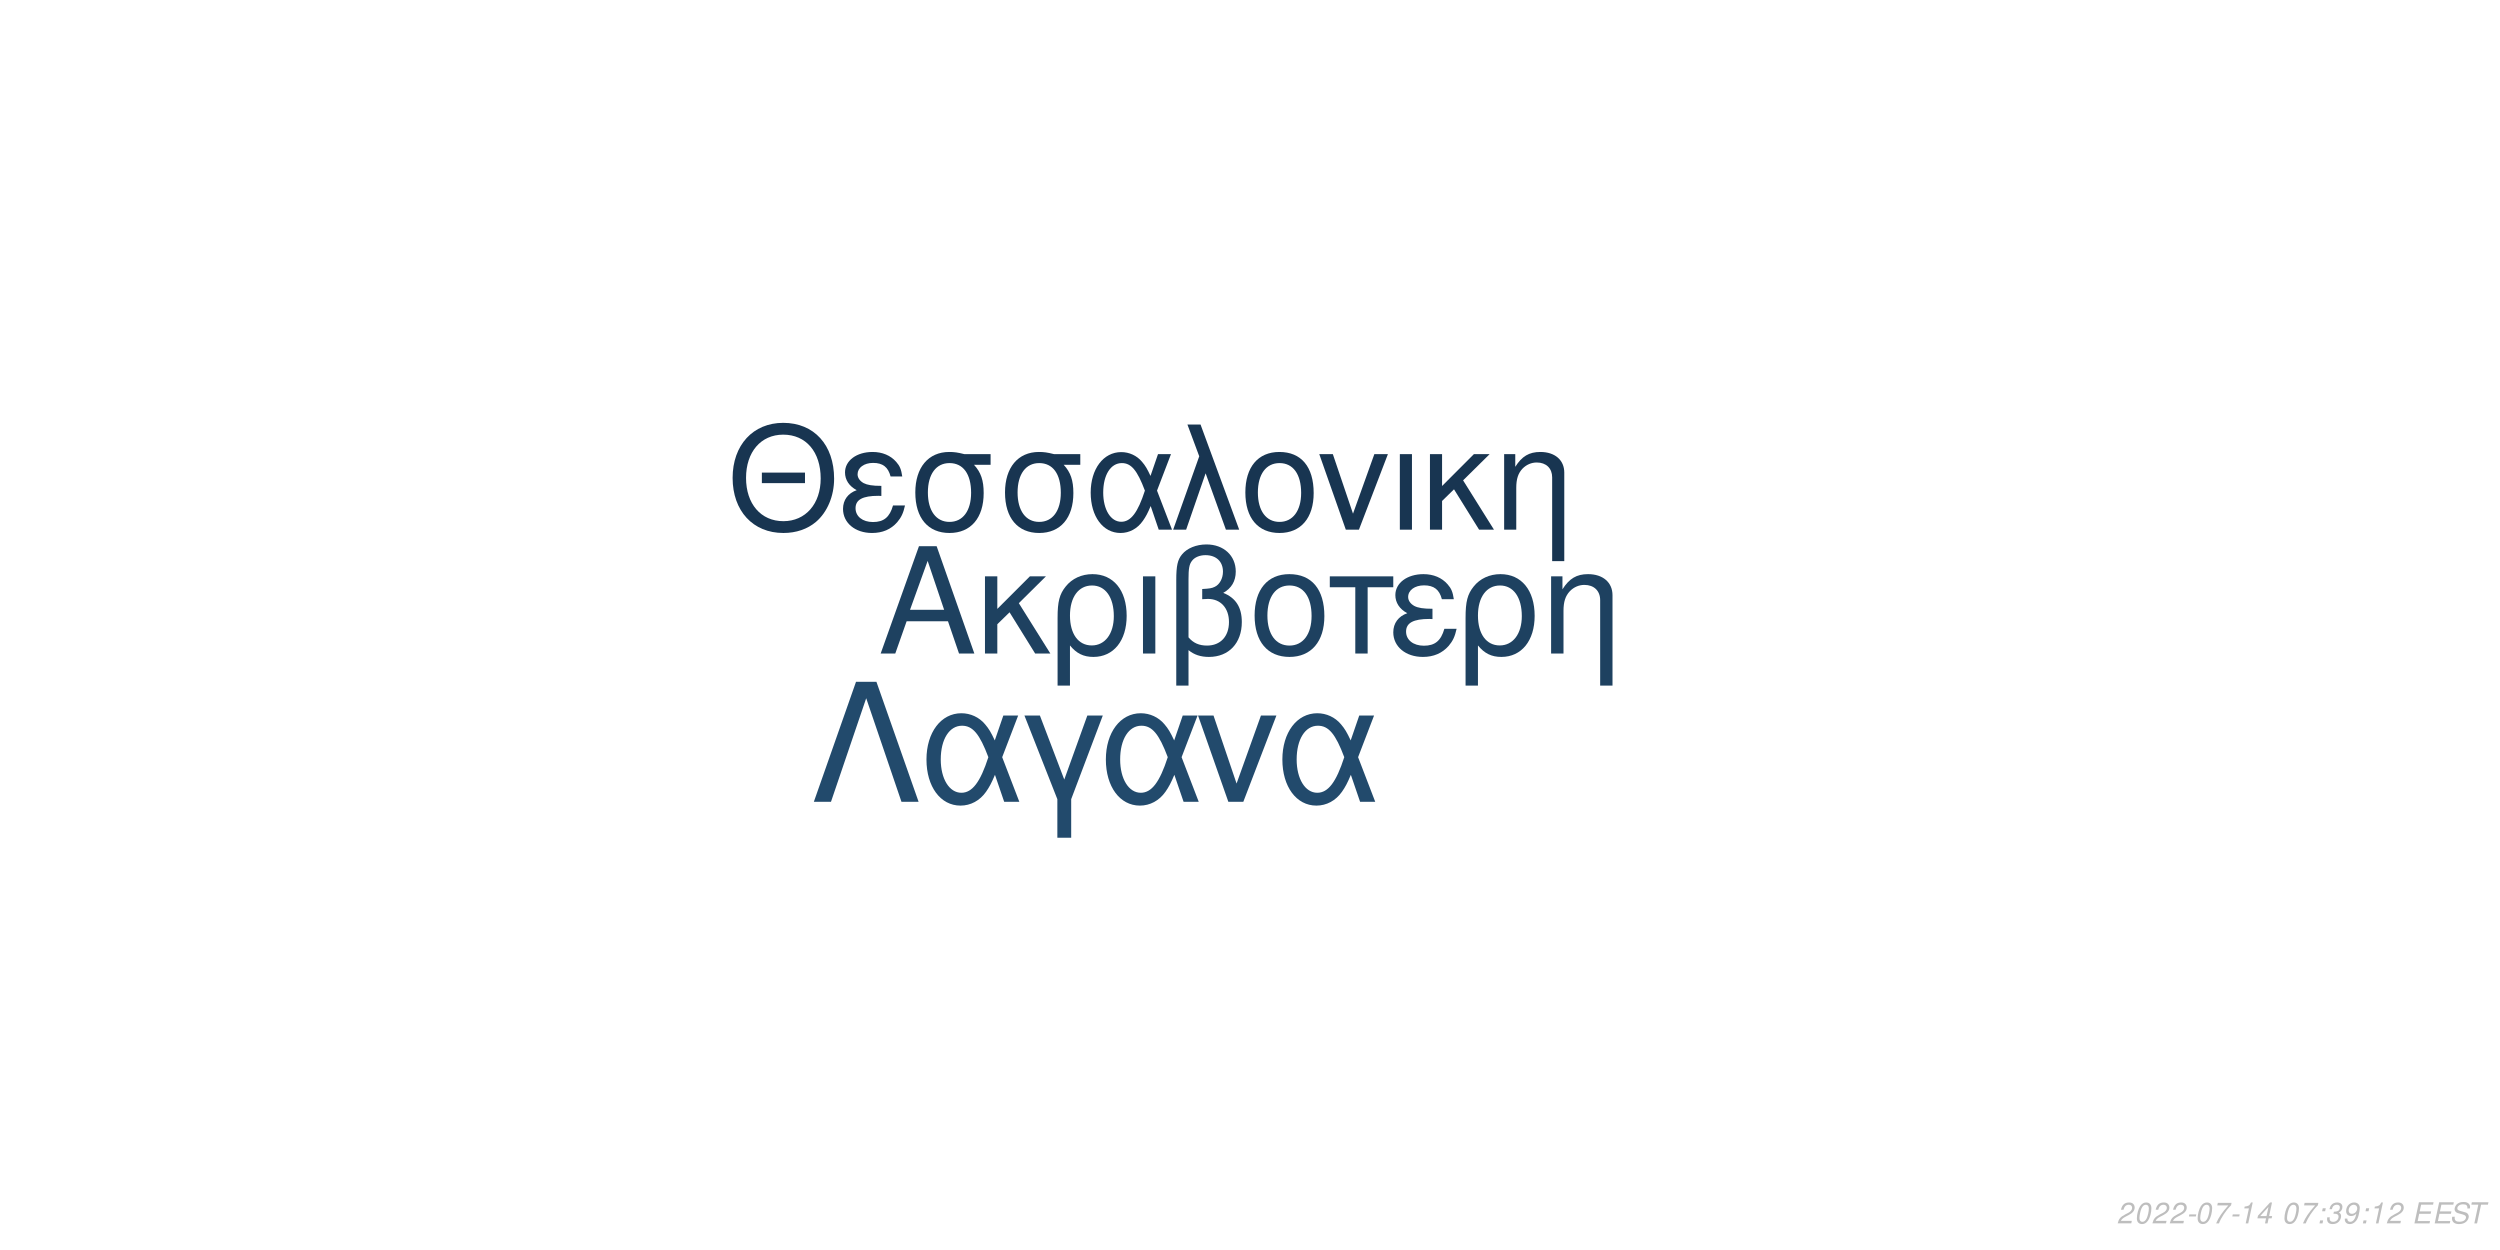
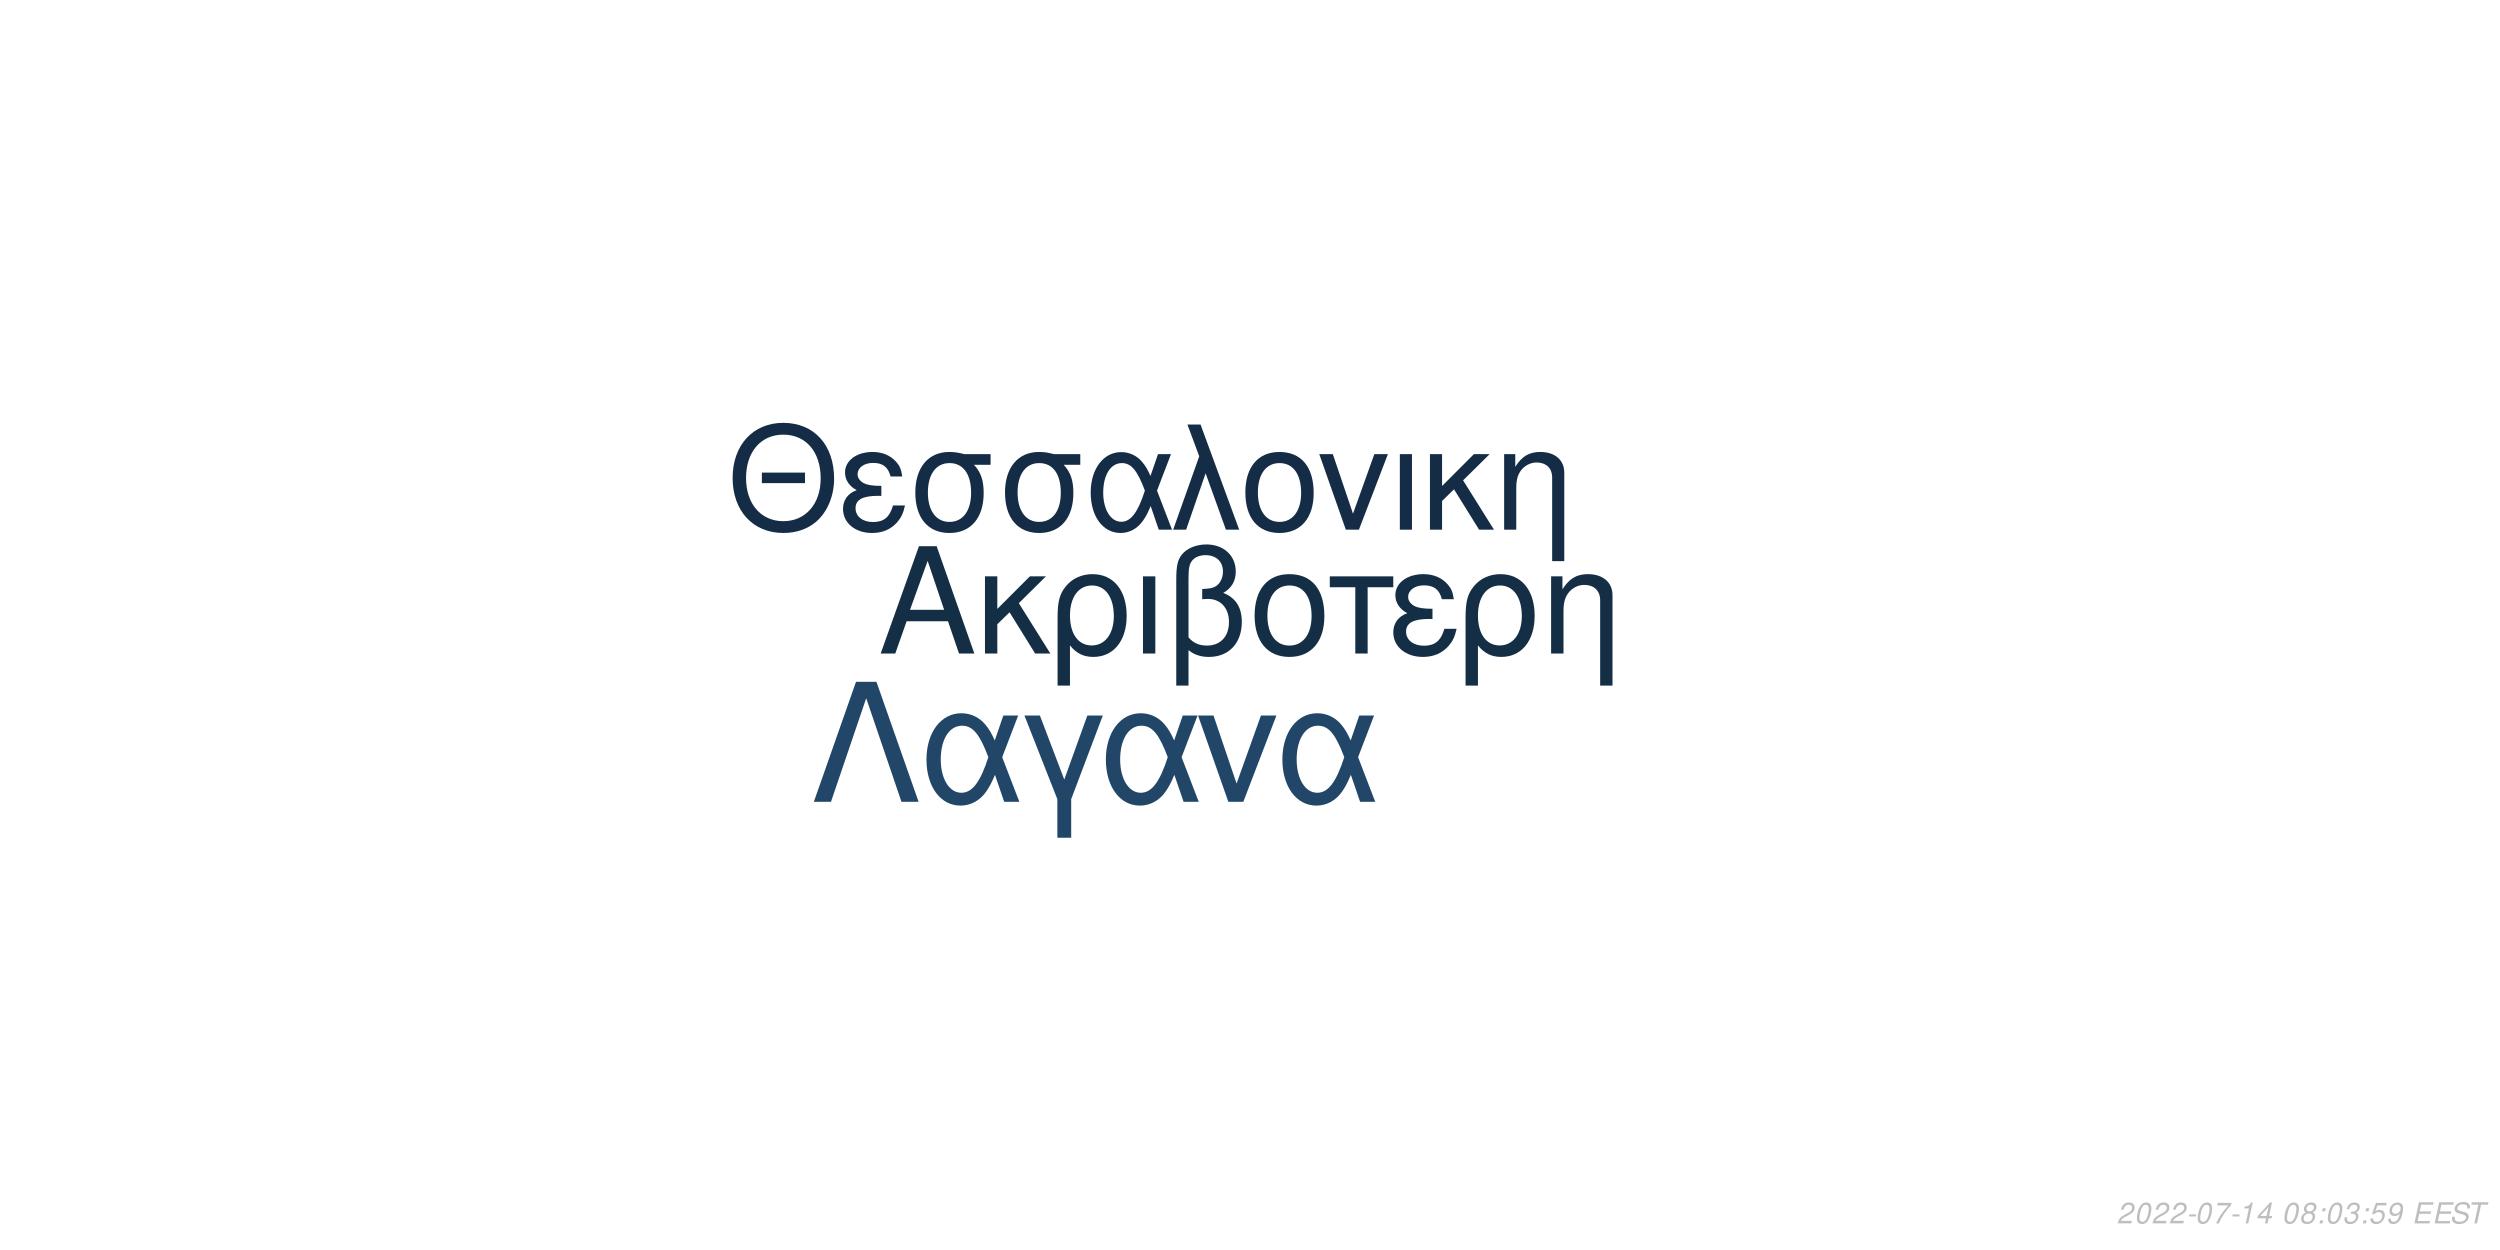
<svg xmlns="http://www.w3.org/2000/svg" xmlns:xlink="http://www.w3.org/1999/xlink" width="864pt" height="432pt" viewBox="0 0 864 432" version="1.1">
  <defs>
    <g>
      <symbol overflow="visible" id="glyph0-0">
        <path style="stroke:none;" d="" />
      </symbol>
      <symbol overflow="visible" id="glyph0-1">
        <path style="stroke:none;" d="M 24.125 -11.141 L 27.938 0 L 33.234 0 L 20.203 -37.094 L 14.094 -37.094 L 0.859 0 L 5.906 0 L 9.828 -11.141 Z M 22.797 -15.109 L 11 -15.109 L 17.094 -32.016 Z M 22.797 -15.109 " />
      </symbol>
      <symbol overflow="visible" id="glyph0-2">
        <path style="stroke:none;" d="M 7.172 -15.422 L 7.172 -26.672 L 2.906 -26.672 L 2.906 0 L 7.172 0 L 7.172 -10.125 L 11.406 -14.25 L 20.25 0 L 25.5 0 L 14.609 -17.406 L 23.969 -26.672 L 18.422 -26.672 Z M 7.172 -15.422 " />
      </symbol>
      <symbol overflow="visible" id="glyph0-3">
        <path style="stroke:none;" d="M 3 11.094 L 7.281 11.094 L 7.281 -2.797 C 9.516 -0.047 11.953 1.172 15.375 1.172 C 22.344 1.172 26.875 -4.422 26.875 -13.031 C 26.875 -21.891 22.297 -27.438 15.062 -27.438 C 11.297 -27.438 7.984 -25.906 5.797 -23.156 C 3.672 -20.516 3 -17.969 3 -12.359 Z M 14.906 -23.516 C 19.547 -23.516 22.438 -19.438 22.438 -12.922 C 22.438 -6.812 19.391 -2.797 14.812 -2.797 C 10.172 -2.797 7.281 -6.766 7.281 -13.125 C 7.281 -19.484 10.234 -23.516 14.906 -23.516 Z M 14.906 -23.516 " />
      </symbol>
      <symbol overflow="visible" id="glyph0-4">
        <path style="stroke:none;" d="M 3.516 0 L 7.781 0 L 7.781 -26.672 L 3.516 -26.672 Z M 3.516 0 " />
      </symbol>
      <symbol overflow="visible" id="glyph0-5">
        <path style="stroke:none;" d="M 4.016 11.094 L 8.25 11.094 L 8.25 -1.172 C 10.172 0.406 12.422 1.172 15.312 1.172 C 22.188 1.172 26.672 -3.609 26.672 -10.891 C 26.672 -15.984 24.578 -19.234 20.25 -20.969 C 23.109 -22.547 24.578 -25.031 24.578 -28.344 C 24.578 -33.844 20.406 -37.703 14.453 -37.703 C 10.938 -37.703 7.734 -36.391 6 -34.25 C 4.484 -32.422 4.016 -30.328 4.016 -25.391 Z M 8.25 -25.656 C 8.25 -29.359 8.5 -30.844 9.469 -32.062 C 10.375 -33.281 12.156 -34 14.094 -34 C 17.812 -34 20.156 -31.812 20.156 -28.297 C 20.156 -25.953 18.984 -23.812 17.297 -23.047 C 16.281 -22.547 15.469 -22.438 12.984 -22.297 L 12.984 -18.781 C 13.734 -18.828 14.344 -18.875 14.969 -18.875 C 19.344 -18.875 22.234 -15.719 22.234 -10.891 C 22.234 -5.906 19.281 -2.75 14.656 -2.75 C 11.953 -2.75 9.922 -3.609 8.25 -5.594 Z M 8.25 -25.656 " />
      </symbol>
      <symbol overflow="visible" id="glyph0-6">
        <path style="stroke:none;" d="M 14.094 -27.438 C 6.562 -27.438 2.094 -22.094 2.094 -13.125 C 2.094 -4.125 6.562 1.172 14.141 1.172 C 21.672 1.172 26.203 -4.172 26.203 -12.922 C 26.203 -22.188 21.828 -27.438 14.094 -27.438 Z M 14.141 -23.516 C 18.938 -23.516 21.781 -19.594 21.781 -12.984 C 21.781 -6.672 18.828 -2.75 14.141 -2.75 C 9.422 -2.75 6.516 -6.672 6.516 -13.125 C 6.516 -19.594 9.422 -23.516 14.141 -23.516 Z M 14.141 -23.516 " />
      </symbol>
      <symbol overflow="visible" id="glyph0-7">
        <path style="stroke:none;" d="M 7.891 0 L 12.156 0 L 12.156 -22.906 L 21.016 -22.906 L 21.016 -26.672 L -0.922 -26.672 L -0.922 -22.906 L 7.891 -22.906 Z M 7.891 0 " />
      </symbol>
      <symbol overflow="visible" id="glyph0-8">
        <path style="stroke:none;" d="M 14.562 -15.469 C 11.344 -15.469 9.562 -15.781 8.297 -16.438 C 6.922 -17.203 6.156 -18.328 6.156 -19.547 C 6.156 -21.891 8.453 -23.562 11.656 -23.562 C 15.062 -23.562 16.953 -22.094 17.812 -18.781 L 21.938 -18.781 C 21.578 -21.266 21.062 -22.5 19.797 -23.922 C 17.812 -26.203 14.906 -27.438 11.453 -27.438 C 5.797 -27.438 1.734 -24.375 1.734 -20.203 C 1.734 -17.609 3.156 -15.375 5.859 -13.938 C 2.797 -12.875 1.016 -10.484 1.016 -7.328 C 1.016 -2.391 5.297 1.172 11.25 1.172 C 14.969 1.172 17.906 -0.109 20.156 -2.641 C 21.578 -4.328 22.297 -5.797 22.906 -8.547 L 18.672 -8.547 C 17.5 -4.422 15.422 -2.703 11.609 -2.703 C 7.938 -2.703 5.438 -4.688 5.438 -7.578 C 5.438 -10.578 7.938 -11.953 13.484 -11.953 C 13.641 -11.953 14.094 -11.953 14.562 -11.906 Z M 14.562 -15.469 " />
      </symbol>
      <symbol overflow="visible" id="glyph0-9">
        <path style="stroke:none;" d="M 3.562 -26.672 L 3.562 0 L 7.844 0 L 7.844 -14.703 C 7.844 -17.906 8.5 -19.891 10.031 -21.531 C 11.406 -22.953 13.188 -23.719 15.062 -23.719 C 18.375 -23.719 20.516 -21.672 20.516 -18.469 L 20.516 11.094 L 24.781 11.094 L 24.781 -20.156 C 24.781 -24.578 21.469 -27.438 16.328 -27.438 C 12.359 -27.438 9.828 -25.906 7.484 -22.188 L 7.484 -26.672 Z M 3.562 -26.672 " />
      </symbol>
      <symbol overflow="visible" id="glyph1-0">
        <path style="stroke:none;" d="" />
      </symbol>
      <symbol overflow="visible" id="glyph1-1">
        <path style="stroke:none;" d="M 26.859 -19.734 L 11.953 -19.734 L 11.953 -16.094 L 26.859 -16.094 Z M 19.328 -36.922 C 8.922 -36.922 1.844 -29.25 1.844 -17.891 C 1.844 -6.484 8.875 1.141 19.391 1.141 C 23.812 1.141 27.703 -0.203 30.641 -2.688 C 34.578 -6.031 36.922 -11.656 36.922 -17.594 C 36.922 -29.297 30 -36.922 19.328 -36.922 Z M 19.328 -32.844 C 27.203 -32.844 32.281 -26.906 32.281 -17.688 C 32.281 -8.922 27.062 -2.938 19.391 -2.938 C 11.609 -2.938 6.484 -8.922 6.484 -17.891 C 6.484 -26.859 11.609 -32.844 19.328 -32.844 Z M 19.328 -32.844 " />
      </symbol>
      <symbol overflow="visible" id="glyph1-2">
        <path style="stroke:none;" d="M 14.25 -15.141 C 11.109 -15.141 9.375 -15.453 8.125 -16.094 C 6.781 -16.844 6.031 -17.938 6.031 -19.141 C 6.031 -21.422 8.266 -23.078 11.406 -23.078 C 14.75 -23.078 16.594 -21.625 17.438 -18.391 L 21.469 -18.391 C 21.125 -20.828 20.625 -22.031 19.391 -23.422 C 17.438 -25.656 14.594 -26.859 11.219 -26.859 C 5.688 -26.859 1.688 -23.875 1.688 -19.781 C 1.688 -17.234 3.094 -15.047 5.734 -13.656 C 2.734 -12.609 1 -10.266 1 -7.172 C 1 -2.344 5.188 1.141 11.016 1.141 C 14.656 1.141 17.547 -0.094 19.734 -2.594 C 21.125 -4.234 21.828 -5.688 22.422 -8.375 L 18.281 -8.375 C 17.141 -4.328 15.094 -2.641 11.359 -2.641 C 7.766 -2.641 5.328 -4.578 5.328 -7.422 C 5.328 -10.359 7.766 -11.703 13.203 -11.703 C 13.359 -11.703 13.797 -11.703 14.25 -11.656 Z M 14.25 -15.141 " />
      </symbol>
      <symbol overflow="visible" id="glyph1-3">
        <path style="stroke:none;" d="M 29 -26.109 L 19.938 -26.109 C 17.594 -26.703 16.438 -26.859 14.703 -26.859 C 7.469 -26.859 2.984 -21.469 2.984 -12.859 C 2.984 -4.031 7.375 1.141 14.797 1.141 C 22.172 1.141 26.609 -4.078 26.609 -12.656 C 26.609 -17.047 25.656 -19.828 23.266 -22.422 L 29 -22.422 Z M 14.797 -23.016 C 19.531 -23.016 22.266 -19.234 22.266 -12.75 C 22.266 -6.531 19.438 -2.688 14.797 -2.688 C 10.172 -2.688 7.328 -6.531 7.328 -12.859 C 7.328 -19.188 10.172 -23.016 14.797 -23.016 Z M 14.797 -23.016 " />
      </symbol>
      <symbol overflow="visible" id="glyph1-4">
        <path style="stroke:none;" d="M 29.344 -26.109 L 24.859 -26.109 L 22.266 -18.578 C 21.125 -21.031 20.484 -22.125 19.328 -23.469 C 17.547 -25.609 14.906 -26.812 12.156 -26.812 C 5.984 -26.812 1.594 -20.984 1.594 -12.812 C 1.594 -4.578 5.828 1.141 11.906 1.141 C 14.953 1.141 17.734 -0.344 19.625 -3.047 C 20.672 -4.531 21.281 -5.688 22.328 -8.172 L 25.109 0 L 29.703 0 L 24.516 -13.5 Z M 20.328 -13.5 C 17.891 -5.922 15.453 -2.734 12.156 -2.734 C 8.516 -2.734 5.922 -6.922 5.922 -12.812 C 5.922 -18.938 8.516 -23.016 12.359 -23.016 C 15.594 -23.016 17.688 -20.531 20.328 -13.5 Z M 20.328 -13.5 " />
      </symbol>
      <symbol overflow="visible" id="glyph1-5">
        <path style="stroke:none;" d="M 1.094 0 L 5.578 0 L 12.312 -19.484 L 19.328 0 L 23.922 0 L 10.562 -36.328 L 6.031 -36.328 L 10.109 -25.359 Z M 1.094 0 " />
      </symbol>
      <symbol overflow="visible" id="glyph1-6">
        <path style="stroke:none;" d="M 13.797 -26.859 C 6.422 -26.859 2.047 -21.625 2.047 -12.859 C 2.047 -4.031 6.422 1.141 13.859 1.141 C 21.234 1.141 25.656 -4.078 25.656 -12.656 C 25.656 -21.719 21.375 -26.859 13.797 -26.859 Z M 13.859 -23.016 C 18.531 -23.016 21.328 -19.188 21.328 -12.703 C 21.328 -6.531 18.438 -2.688 13.859 -2.688 C 9.219 -2.688 6.375 -6.531 6.375 -12.859 C 6.375 -19.188 9.219 -23.016 13.859 -23.016 Z M 13.859 -23.016 " />
      </symbol>
      <symbol overflow="visible" id="glyph1-7">
        <path style="stroke:none;" d="M 14.297 0 L 24.312 -26.109 L 19.625 -26.109 L 12.25 -5.531 L 5.281 -26.109 L 0.594 -26.109 L 9.766 0 Z M 14.297 0 " />
      </symbol>
      <symbol overflow="visible" id="glyph1-8">
        <path style="stroke:none;" d="M 3.438 0 L 7.625 0 L 7.625 -26.109 L 3.438 -26.109 Z M 3.438 0 " />
      </symbol>
      <symbol overflow="visible" id="glyph1-9">
        <path style="stroke:none;" d="M 7.031 -15.094 L 7.031 -26.109 L 2.844 -26.109 L 2.844 0 L 7.031 0 L 7.031 -9.922 L 11.156 -13.953 L 19.828 0 L 24.969 0 L 14.297 -17.047 L 23.469 -26.109 L 18.031 -26.109 Z M 7.031 -15.094 " />
      </symbol>
      <symbol overflow="visible" id="glyph1-10">
        <path style="stroke:none;" d="M 3.484 -26.109 L 3.484 0 L 7.672 0 L 7.672 -14.406 C 7.672 -17.547 8.328 -19.484 9.812 -21.078 C 11.156 -22.469 12.906 -23.219 14.75 -23.219 C 17.984 -23.219 20.078 -21.234 20.078 -18.094 L 20.078 10.859 L 24.266 10.859 L 24.266 -19.734 C 24.266 -24.062 21.031 -26.859 16 -26.859 C 12.109 -26.859 9.609 -25.359 7.328 -21.719 L 7.328 -26.109 Z M 3.484 -26.109 " />
      </symbol>
      <symbol overflow="visible" id="glyph2-0">
        <path style="stroke:none;" d="" />
      </symbol>
      <symbol overflow="visible" id="glyph2-1">
        <path style="stroke:none;" d="M 22.531 -41.484 L 15.484 -41.484 L 0.906 0 L 6.828 0 L 19 -35.797 L 31.188 0 L 37.109 0 Z M 22.531 -41.484 " />
      </symbol>
      <symbol overflow="visible" id="glyph2-2">
        <path style="stroke:none;" d="M 33.516 -29.812 L 28.391 -29.812 L 25.438 -21.219 C 24.125 -24.016 23.391 -25.266 22.078 -26.797 C 20.031 -29.25 17.016 -30.609 13.891 -30.609 C 6.828 -30.609 1.828 -23.953 1.828 -14.625 C 1.828 -5.234 6.656 1.312 13.594 1.312 C 17.078 1.312 20.266 -0.391 22.422 -3.469 C 23.609 -5.172 24.297 -6.484 25.5 -9.328 L 28.688 0 L 33.922 0 L 28 -15.422 Z M 23.219 -15.422 C 20.422 -6.766 17.641 -3.125 13.891 -3.125 C 9.734 -3.125 6.766 -7.906 6.766 -14.625 C 6.766 -21.625 9.734 -26.297 14.109 -26.297 C 17.812 -26.297 20.203 -23.453 23.219 -15.422 Z M 23.219 -15.422 " />
      </symbol>
      <symbol overflow="visible" id="glyph2-3">
        <path style="stroke:none;" d="M 12.062 12.406 L 16.844 12.406 L 16.844 -0.906 L 27.766 -29.812 L 22.422 -29.812 L 14.453 -7.688 L 6.031 -29.812 L 0.688 -29.812 L 12.062 -0.906 Z M 12.062 12.406 " />
      </symbol>
      <symbol overflow="visible" id="glyph2-4">
        <path style="stroke:none;" d="M 16.328 0 L 27.766 -29.812 L 22.422 -29.812 L 14 -6.312 L 6.031 -29.812 L 0.688 -29.812 L 11.156 0 Z M 16.328 0 " />
      </symbol>
      <symbol overflow="visible" id="glyph3-0">
        <path style="stroke:none;" d="" />
      </symbol>
      <symbol overflow="visible" id="glyph3-1">
        <path style="stroke:none;" d="M 5.234 -0.875 L 1.469 -0.875 C 1.641 -1.375 2.203 -1.891 3.109 -2.344 L 4.234 -2.938 C 5.562 -3.625 6.219 -4.469 6.219 -5.484 C 6.219 -5.938 6.062 -6.359 5.797 -6.656 C 5.469 -7.047 4.984 -7.234 4.312 -7.234 C 2.766 -7.234 1.891 -6.453 1.484 -4.734 L 2.375 -4.734 C 2.484 -5.188 2.609 -5.484 2.797 -5.75 C 3.094 -6.203 3.609 -6.453 4.188 -6.453 C 4.891 -6.453 5.344 -6.031 5.344 -5.375 C 5.344 -4.703 4.859 -4.094 4.016 -3.656 L 2.984 -3.125 C 1.234 -2.188 0.797 -1.656 0.344 -0.016 L 5.047 -0.016 Z M 5.234 -0.875 " />
      </symbol>
      <symbol overflow="visible" id="glyph3-2">
        <path style="stroke:none;" d="M 4.203 -7.234 C 3.375 -7.234 2.688 -6.812 2.125 -5.984 C 1.484 -5.047 0.984 -3.188 0.984 -1.734 C 0.984 -1.109 1.172 -0.562 1.484 -0.266 C 1.797 0.047 2.281 0.234 2.766 0.234 C 3.625 0.234 4.281 -0.156 4.859 -1.016 C 5.516 -1.953 6 -3.797 6 -5.266 C 6 -6.5 5.328 -7.234 4.203 -7.234 Z M 4.094 -6.453 C 4.734 -6.453 5.125 -5.984 5.125 -5.156 C 5.125 -4.203 4.781 -2.625 4.406 -1.812 C 3.984 -0.938 3.516 -0.547 2.875 -0.547 C 2.25 -0.547 1.875 -1.031 1.875 -1.828 C 1.875 -2.797 2.203 -4.344 2.594 -5.203 C 2.984 -6.047 3.453 -6.453 4.094 -6.453 Z M 4.094 -6.453 " />
      </symbol>
      <symbol overflow="visible" id="glyph3-3">
        <path style="stroke:none;" d="M 3.516 -3.125 L 1.125 -3.125 L 0.969 -2.406 L 3.359 -2.406 Z M 3.516 -3.125 " />
      </symbol>
      <symbol overflow="visible" id="glyph3-4">
        <path style="stroke:none;" d="M 6.703 -7.094 L 1.953 -7.094 L 1.766 -6.219 L 5.594 -6.219 C 3.344 -3.688 2.266 -2.109 1.375 0 L 2.344 0 C 3.031 -1.906 4.828 -4.594 6.547 -6.281 Z M 6.703 -7.094 " />
      </symbol>
      <symbol overflow="visible" id="glyph3-5">
        <path style="stroke:none;" d="M 3.703 -5.188 L 2.594 0 L 3.469 0 L 5.016 -7.234 L 4.438 -7.234 C 3.906 -6.156 3.688 -6.016 2.234 -5.812 L 2.109 -5.188 Z M 3.703 -5.188 " />
      </symbol>
      <symbol overflow="visible" id="glyph3-6">
        <path style="stroke:none;" d="M 3.625 -1.75 L 3.266 0 L 4.141 0 L 4.516 -1.75 L 5.562 -1.75 L 5.734 -2.531 L 4.688 -2.531 L 5.688 -7.234 L 5.016 -7.234 L 0.844 -2.672 L 0.641 -1.75 Z M 3.797 -2.531 L 1.594 -2.531 L 4.469 -5.703 Z M 3.797 -2.531 " />
      </symbol>
      <symbol overflow="visible" id="glyph3-7">
        <path style="stroke:none;" d="" />
      </symbol>
      <symbol overflow="visible" id="glyph3-8">
+         <path style="stroke:none;" d="M 4.766 -3.797 C 5.078 -3.969 5.234 -4.078 5.438 -4.234 C 5.812 -4.594 6.062 -5.172 6.062 -5.734 C 6.062 -6.625 5.344 -7.234 4.266 -7.234 C 2.812 -7.234 1.703 -6.219 1.703 -4.875 C 1.703 -4.406 1.875 -4.125 2.359 -3.812 C 1.297 -3.312 0.75 -2.516 0.75 -1.469 C 0.75 -0.438 1.547 0.234 2.812 0.234 C 3.656 0.234 4.359 -0.094 4.938 -0.734 C 5.359 -1.234 5.609 -1.859 5.609 -2.438 C 5.609 -3.047 5.312 -3.516 4.766 -3.797 Z M 4.109 -6.453 C 4.797 -6.453 5.188 -6.125 5.188 -5.578 C 5.188 -5.266 5.062 -4.922 4.859 -4.672 C 4.562 -4.312 4.188 -4.156 3.656 -4.156 C 2.984 -4.156 2.594 -4.453 2.594 -4.984 C 2.594 -5.859 3.203 -6.453 4.109 -6.453 Z M 3.453 -3.406 C 4.234 -3.406 4.734 -2.984 4.734 -2.312 C 4.734 -1.312 3.922 -0.547 2.875 -0.547 C 2.125 -0.547 1.625 -0.969 1.625 -1.625 C 1.625 -2.609 2.438 -3.406 3.453 -3.406 Z M 3.453 -3.406 " />
+       </symbol>
+       <symbol overflow="visible" id="glyph3-9">
        <path style="stroke:none;" d="M 2.359 -1.031 L 1.312 -1.031 L 1.094 0 L 2.141 0 Z M 3.266 -5.234 L 2.219 -5.234 L 2 -4.203 L 3.047 -4.203 Z M 3.266 -5.234 " />
      </symbol>
-       <symbol overflow="visible" id="glyph3-9">
+       <symbol overflow="visible" id="glyph3-10">
        <path style="stroke:none;" d="M 2.922 -3.312 C 3.125 -3.344 3.234 -3.344 3.375 -3.344 C 4.203 -3.344 4.688 -3 4.688 -2.406 C 4.688 -1.312 3.906 -0.547 2.781 -0.547 C 2.047 -0.547 1.594 -0.938 1.594 -1.562 C 1.594 -1.719 1.609 -1.844 1.656 -2.094 L 0.766 -2.094 C 0.734 -1.797 0.719 -1.641 0.719 -1.469 C 0.719 -0.375 1.406 0.234 2.641 0.234 C 3.547 0.234 4.297 -0.078 4.812 -0.656 C 5.266 -1.156 5.562 -1.875 5.562 -2.547 C 5.562 -3.125 5.344 -3.453 4.797 -3.734 C 5.641 -4.234 6.016 -4.844 6.016 -5.734 C 6.016 -6.656 5.312 -7.234 4.203 -7.234 C 3.375 -7.234 2.672 -6.938 2.188 -6.375 C 1.891 -6.031 1.703 -5.641 1.516 -4.906 L 2.391 -4.906 C 2.5 -5.359 2.594 -5.594 2.734 -5.812 C 3.047 -6.234 3.516 -6.453 4.078 -6.453 C 4.734 -6.453 5.141 -6.125 5.141 -5.578 C 5.141 -5.188 5.016 -4.797 4.797 -4.547 C 4.516 -4.234 4 -4.062 3.266 -4.062 L 3.078 -4.062 Z M 2.922 -3.312 " />
      </symbol>
-       <symbol overflow="visible" id="glyph3-10">
+       <symbol overflow="visible" id="glyph3-11">
+         <path style="stroke:none;" d="M 6.297 -7.094 L 2.594 -7.094 L 1.234 -3.234 L 2.047 -3.234 C 2.656 -3.766 2.938 -3.906 3.531 -3.906 C 4.328 -3.906 4.797 -3.453 4.797 -2.688 C 4.797 -1.438 3.969 -0.547 2.828 -0.547 C 2.031 -0.547 1.609 -0.938 1.578 -1.734 L 0.703 -1.734 L 0.703 -1.516 C 0.703 -0.938 0.844 -0.547 1.188 -0.266 C 1.562 0.062 2.078 0.234 2.703 0.234 C 3.656 0.234 4.391 -0.156 4.984 -0.922 C 5.422 -1.5 5.672 -2.234 5.672 -2.953 C 5.672 -4 4.938 -4.672 3.812 -4.672 C 3.328 -4.672 2.906 -4.547 2.406 -4.234 L 3.109 -6.219 L 6.109 -6.219 Z M 6.297 -7.094 " />
+       </symbol>
+       <symbol overflow="visible" id="glyph3-12">
        <path style="stroke:none;" d="M 0.844 -1.656 C 0.844 -1.547 0.844 -1.438 0.844 -1.375 C 0.844 -0.406 1.531 0.234 2.578 0.234 C 3.203 0.234 3.766 0.016 4.297 -0.438 C 4.938 -1 5.312 -1.656 5.594 -2.719 C 5.844 -3.672 6.016 -4.766 6.016 -5.375 C 6.016 -5.844 5.844 -6.328 5.547 -6.656 C 5.203 -7.031 4.703 -7.234 4.062 -7.234 C 2.516 -7.234 1.297 -5.938 1.297 -4.266 C 1.297 -3.203 1.984 -2.547 3.047 -2.547 C 3.484 -2.547 3.953 -2.672 4.281 -2.891 C 4.406 -2.984 4.547 -3.078 4.828 -3.344 C 4.438 -1.484 3.703 -0.547 2.703 -0.547 C 2.109 -0.547 1.719 -0.938 1.719 -1.547 L 1.719 -1.656 Z M 3.953 -6.453 C 4.625 -6.453 5.141 -5.953 5.141 -5.281 C 5.141 -4.188 4.312 -3.312 3.297 -3.312 C 2.594 -3.312 2.172 -3.734 2.172 -4.453 C 2.172 -5.562 2.984 -6.453 3.953 -6.453 Z M 3.953 -6.453 " />
      </symbol>
-       <symbol overflow="visible" id="glyph3-11">
+       <symbol overflow="visible" id="glyph3-13">
        <path style="stroke:none;" d="M 2.547 -3.312 L 6.5 -3.312 L 6.688 -4.141 L 2.719 -4.141 L 3.219 -6.469 L 7.344 -6.469 L 7.516 -7.297 L 2.453 -7.297 L 0.906 0 L 6.125 0 L 6.297 -0.812 L 2.016 -0.812 Z M 2.547 -3.312 " />
      </symbol>
-       <symbol overflow="visible" id="glyph3-12">
+       <symbol overflow="visible" id="glyph3-14">
        <path style="stroke:none;" d="M 7.062 -5.156 C 7.125 -5.438 7.141 -5.562 7.141 -5.703 C 7.141 -6.156 6.938 -6.594 6.594 -6.891 C 6.188 -7.25 5.656 -7.406 4.875 -7.406 C 3.844 -7.406 3.047 -7.125 2.5 -6.562 C 2.094 -6.141 1.781 -5.438 1.781 -4.922 C 1.781 -4.297 2.219 -3.766 2.891 -3.562 L 4.594 -3.094 C 5.406 -2.859 5.734 -2.578 5.734 -2.094 C 5.734 -1.781 5.547 -1.406 5.266 -1.141 C 4.844 -0.766 4.266 -0.578 3.453 -0.578 C 2.328 -0.578 1.812 -0.984 1.812 -1.906 C 1.812 -2.047 1.812 -2.125 1.844 -2.312 L 0.984 -2.312 C 0.906 -2.062 0.891 -1.906 0.891 -1.688 C 0.891 -0.484 1.797 0.234 3.297 0.234 C 4.359 0.234 5.234 -0.062 5.812 -0.609 C 6.344 -1.078 6.688 -1.797 6.688 -2.375 C 6.688 -2.641 6.609 -2.906 6.453 -3.156 C 6.234 -3.5 5.938 -3.703 5.469 -3.828 L 3.75 -4.312 C 2.984 -4.547 2.734 -4.734 2.734 -5.188 C 2.734 -5.547 2.875 -5.844 3.188 -6.109 C 3.547 -6.438 4.031 -6.594 4.703 -6.594 C 5.266 -6.594 5.688 -6.484 5.906 -6.297 C 6.094 -6.125 6.219 -5.797 6.219 -5.516 C 6.219 -5.422 6.203 -5.344 6.188 -5.156 Z M 7.062 -5.156 " />
      </symbol>
-       <symbol overflow="visible" id="glyph3-13">
+       <symbol overflow="visible" id="glyph3-15">
        <path style="stroke:none;" d="M 4.938 -6.469 L 7.312 -6.469 L 7.484 -7.297 L 1.75 -7.297 L 1.578 -6.469 L 3.984 -6.469 L 2.609 0 L 3.547 0 Z M 4.938 -6.469 " />
      </symbol>
    </g>
  </defs>
  <g id="surface1">
    <rect x="0" y="0" width="864" height="432" style="fill:rgb(100%,100%,100%);fill-opacity:1;stroke:none;" />
-     <g style="fill:rgb(11.765%,25.49%,37.647%);fill-opacity:1;">
+     <g style="fill:rgb(7.843%,18.039%,27.451%);fill-opacity:1;">
      <use xlink:href="#glyph0-1" x="303.5" y="225.861" />
      <use xlink:href="#glyph0-2" x="337.5" y="225.861" />
      <use xlink:href="#glyph0-3" x="362.5" y="225.861" />
      <use xlink:href="#glyph0-4" x="391.5" y="225.861" />
      <use xlink:href="#glyph0-5" x="402.5" y="225.861" />
      <use xlink:href="#glyph0-6" x="431.5" y="225.861" />
      <use xlink:href="#glyph0-7" x="460.5" y="225.861" />
      <use xlink:href="#glyph0-8" x="480.5" y="225.861" />
      <use xlink:href="#glyph0-3" x="503.5" y="225.861" />
      <use xlink:href="#glyph0-9" x="532.5" y="225.861" />
    </g>
-     <g style="fill:rgb(9.412%,20.784%,31.765%);fill-opacity:1;">
+     <g style="fill:rgb(7.843%,17.255%,27.059%);fill-opacity:1;">
      <use xlink:href="#glyph1-1" x="251.348" y="183.058" />
      <use xlink:href="#glyph1-2" x="290.348" y="183.058" />
      <use xlink:href="#glyph1-3" x="313.348" y="183.058" />
      <use xlink:href="#glyph1-3" x="344.348" y="183.058" />
      <use xlink:href="#glyph1-4" x="375.348" y="183.058" />
      <use xlink:href="#glyph1-5" x="404.348" y="183.058" />
      <use xlink:href="#glyph1-6" x="428.348" y="183.058" />
      <use xlink:href="#glyph1-7" x="455.348" y="183.058" />
      <use xlink:href="#glyph1-8" x="480.348" y="183.058" />
      <use xlink:href="#glyph1-9" x="491.348" y="183.058" />
      <use xlink:href="#glyph1-10" x="516.348" y="183.058" />
    </g>
-     <g style="fill:rgb(13.333%,29.02%,42.353%);fill-opacity:1;">
+     <g style="fill:rgb(12.941%,27.451%,40.784%);fill-opacity:1;">
      <use xlink:href="#glyph2-1" x="280.359" y="277.105" />
      <use xlink:href="#glyph2-2" x="318.359" y="277.105" />
      <use xlink:href="#glyph2-3" x="353.359" y="277.105" />
      <use xlink:href="#glyph2-2" x="380.359" y="277.105" />
      <use xlink:href="#glyph2-4" x="413.359" y="277.105" />
      <use xlink:href="#glyph2-2" x="441.359" y="277.105" />
    </g>
    <g style="fill:rgb(74.51%,74.51%,74.51%);fill-opacity:1;">
      <use xlink:href="#glyph3-1" x="731.52" y="422.81" />
      <use xlink:href="#glyph3-2" x="737.52" y="422.81" />
      <use xlink:href="#glyph3-1" x="743.52" y="422.81" />
      <use xlink:href="#glyph3-1" x="749.52" y="422.81" />
      <use xlink:href="#glyph3-3" x="755.52" y="422.81" />
      <use xlink:href="#glyph3-2" x="758.52" y="422.81" />
      <use xlink:href="#glyph3-4" x="764.52" y="422.81" />
      <use xlink:href="#glyph3-3" x="770.52" y="422.81" />
      <use xlink:href="#glyph3-5" x="773.52" y="422.81" />
      <use xlink:href="#glyph3-6" x="779.52" y="422.81" />
      <use xlink:href="#glyph3-7" x="785.52" y="422.81" />
      <use xlink:href="#glyph3-2" x="788.52" y="422.81" />
-       <use xlink:href="#glyph3-4" x="794.52" y="422.81" />
-       <use xlink:href="#glyph3-8" x="800.52" y="422.81" />
-       <use xlink:href="#glyph3-9" x="803.52" y="422.81" />
+       <use xlink:href="#glyph3-8" x="794.52" y="422.81" />
+       <use xlink:href="#glyph3-9" x="800.52" y="422.81" />
+       <use xlink:href="#glyph3-2" x="803.52" y="422.81" />
      <use xlink:href="#glyph3-10" x="809.52" y="422.81" />
-       <use xlink:href="#glyph3-8" x="815.52" y="422.81" />
-       <use xlink:href="#glyph3-5" x="818.52" y="422.81" />
-       <use xlink:href="#glyph3-1" x="824.52" y="422.81" />
+       <use xlink:href="#glyph3-9" x="815.52" y="422.81" />
+       <use xlink:href="#glyph3-11" x="818.52" y="422.81" />
+       <use xlink:href="#glyph3-12" x="824.52" y="422.81" />
      <use xlink:href="#glyph3-7" x="830.52" y="422.81" />
-       <use xlink:href="#glyph3-11" x="833.52" y="422.81" />
-       <use xlink:href="#glyph3-11" x="840.52" y="422.81" />
-       <use xlink:href="#glyph3-12" x="846.52" y="422.81" />
-       <use xlink:href="#glyph3-13" x="852.52" y="422.81" />
+       <use xlink:href="#glyph3-13" x="833.52" y="422.81" />
+       <use xlink:href="#glyph3-13" x="840.52" y="422.81" />
+       <use xlink:href="#glyph3-14" x="846.52" y="422.81" />
+       <use xlink:href="#glyph3-15" x="852.52" y="422.81" />
    </g>
  </g>
</svg>
